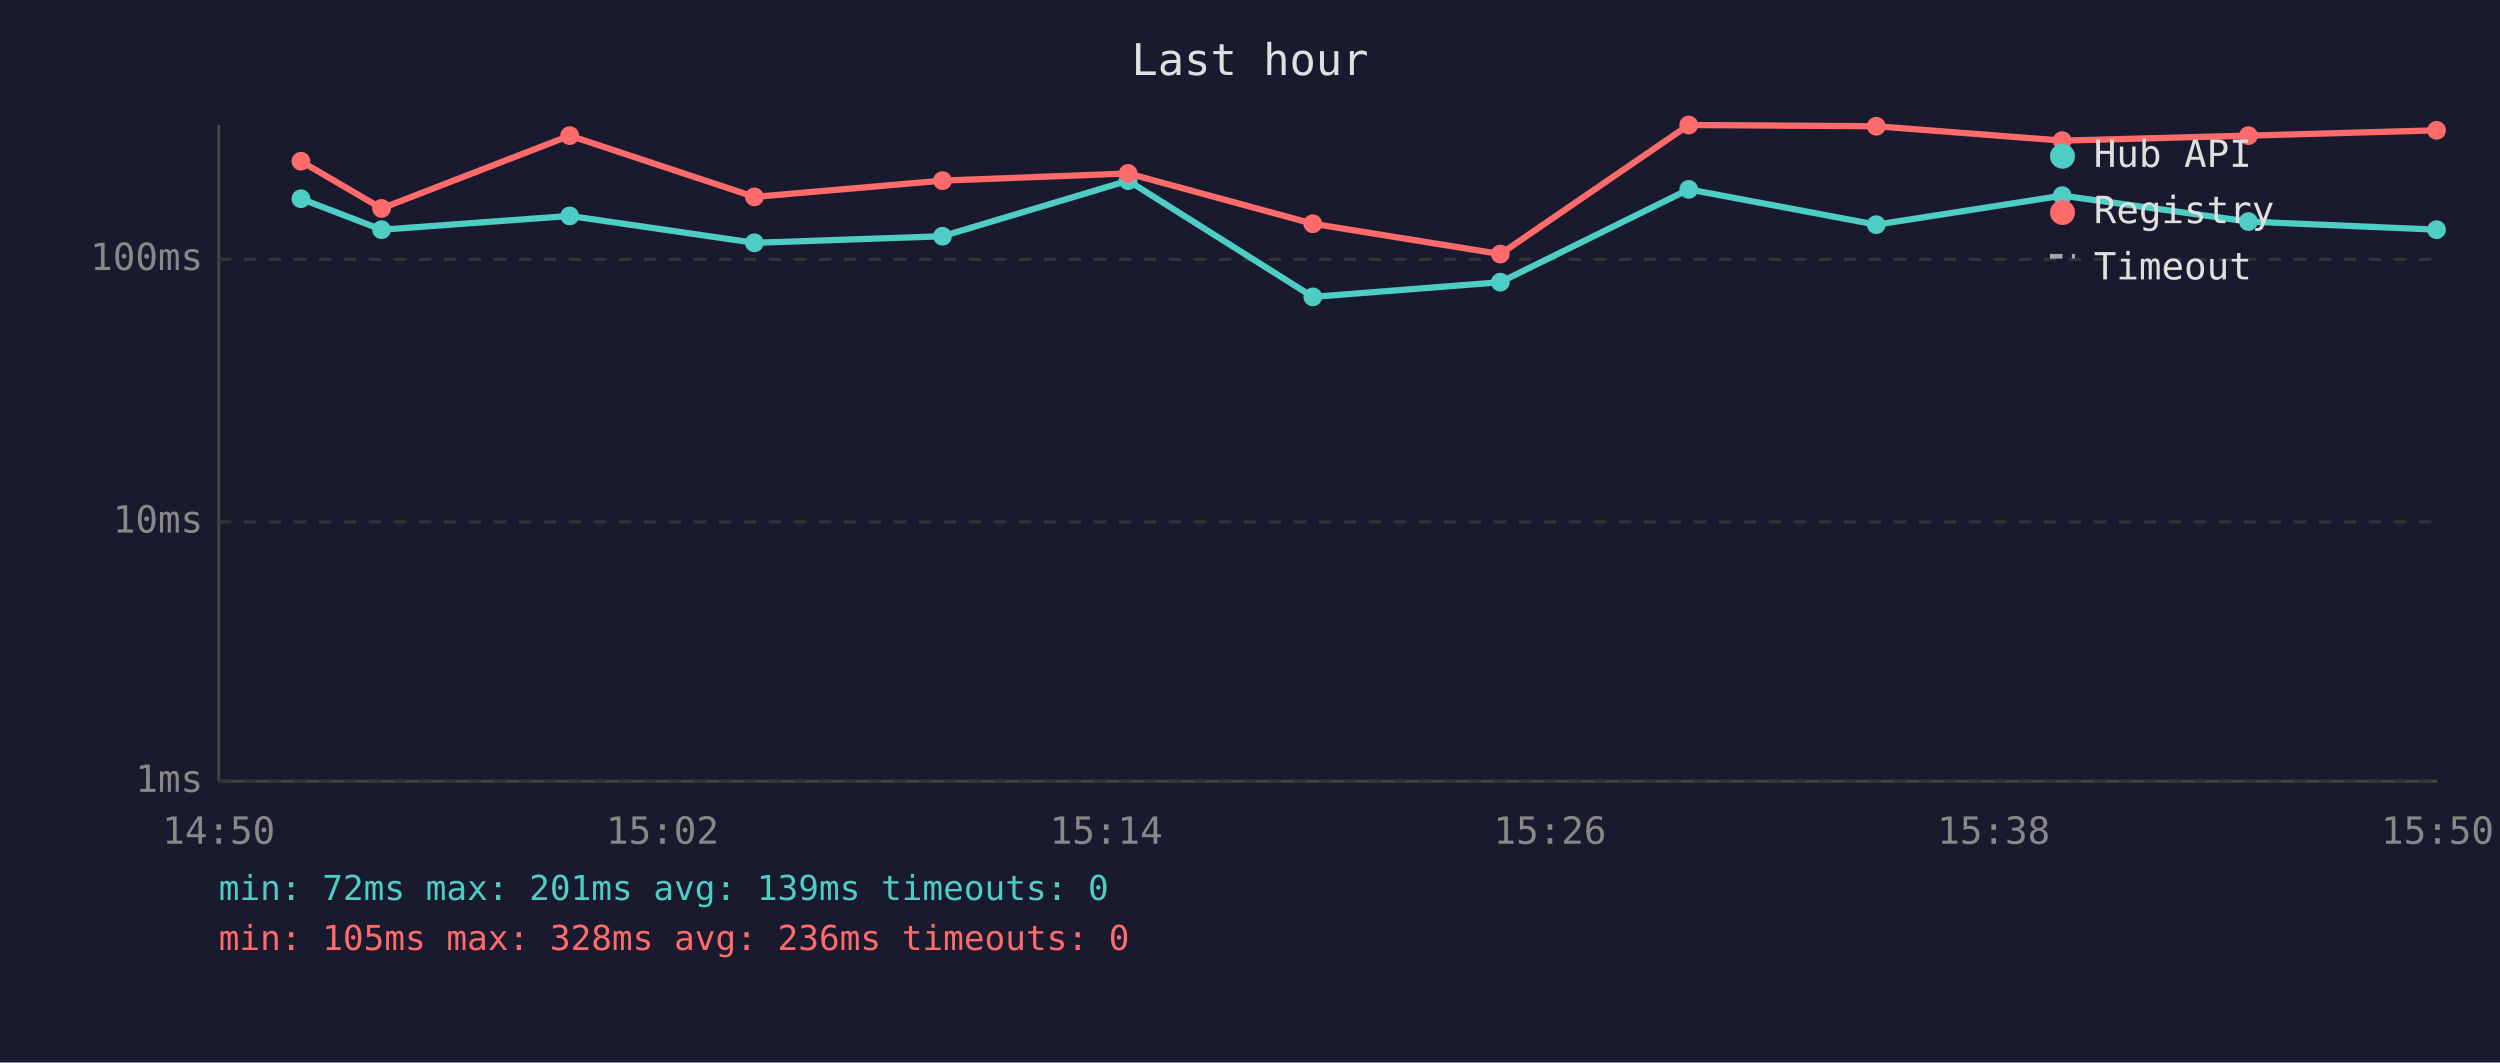
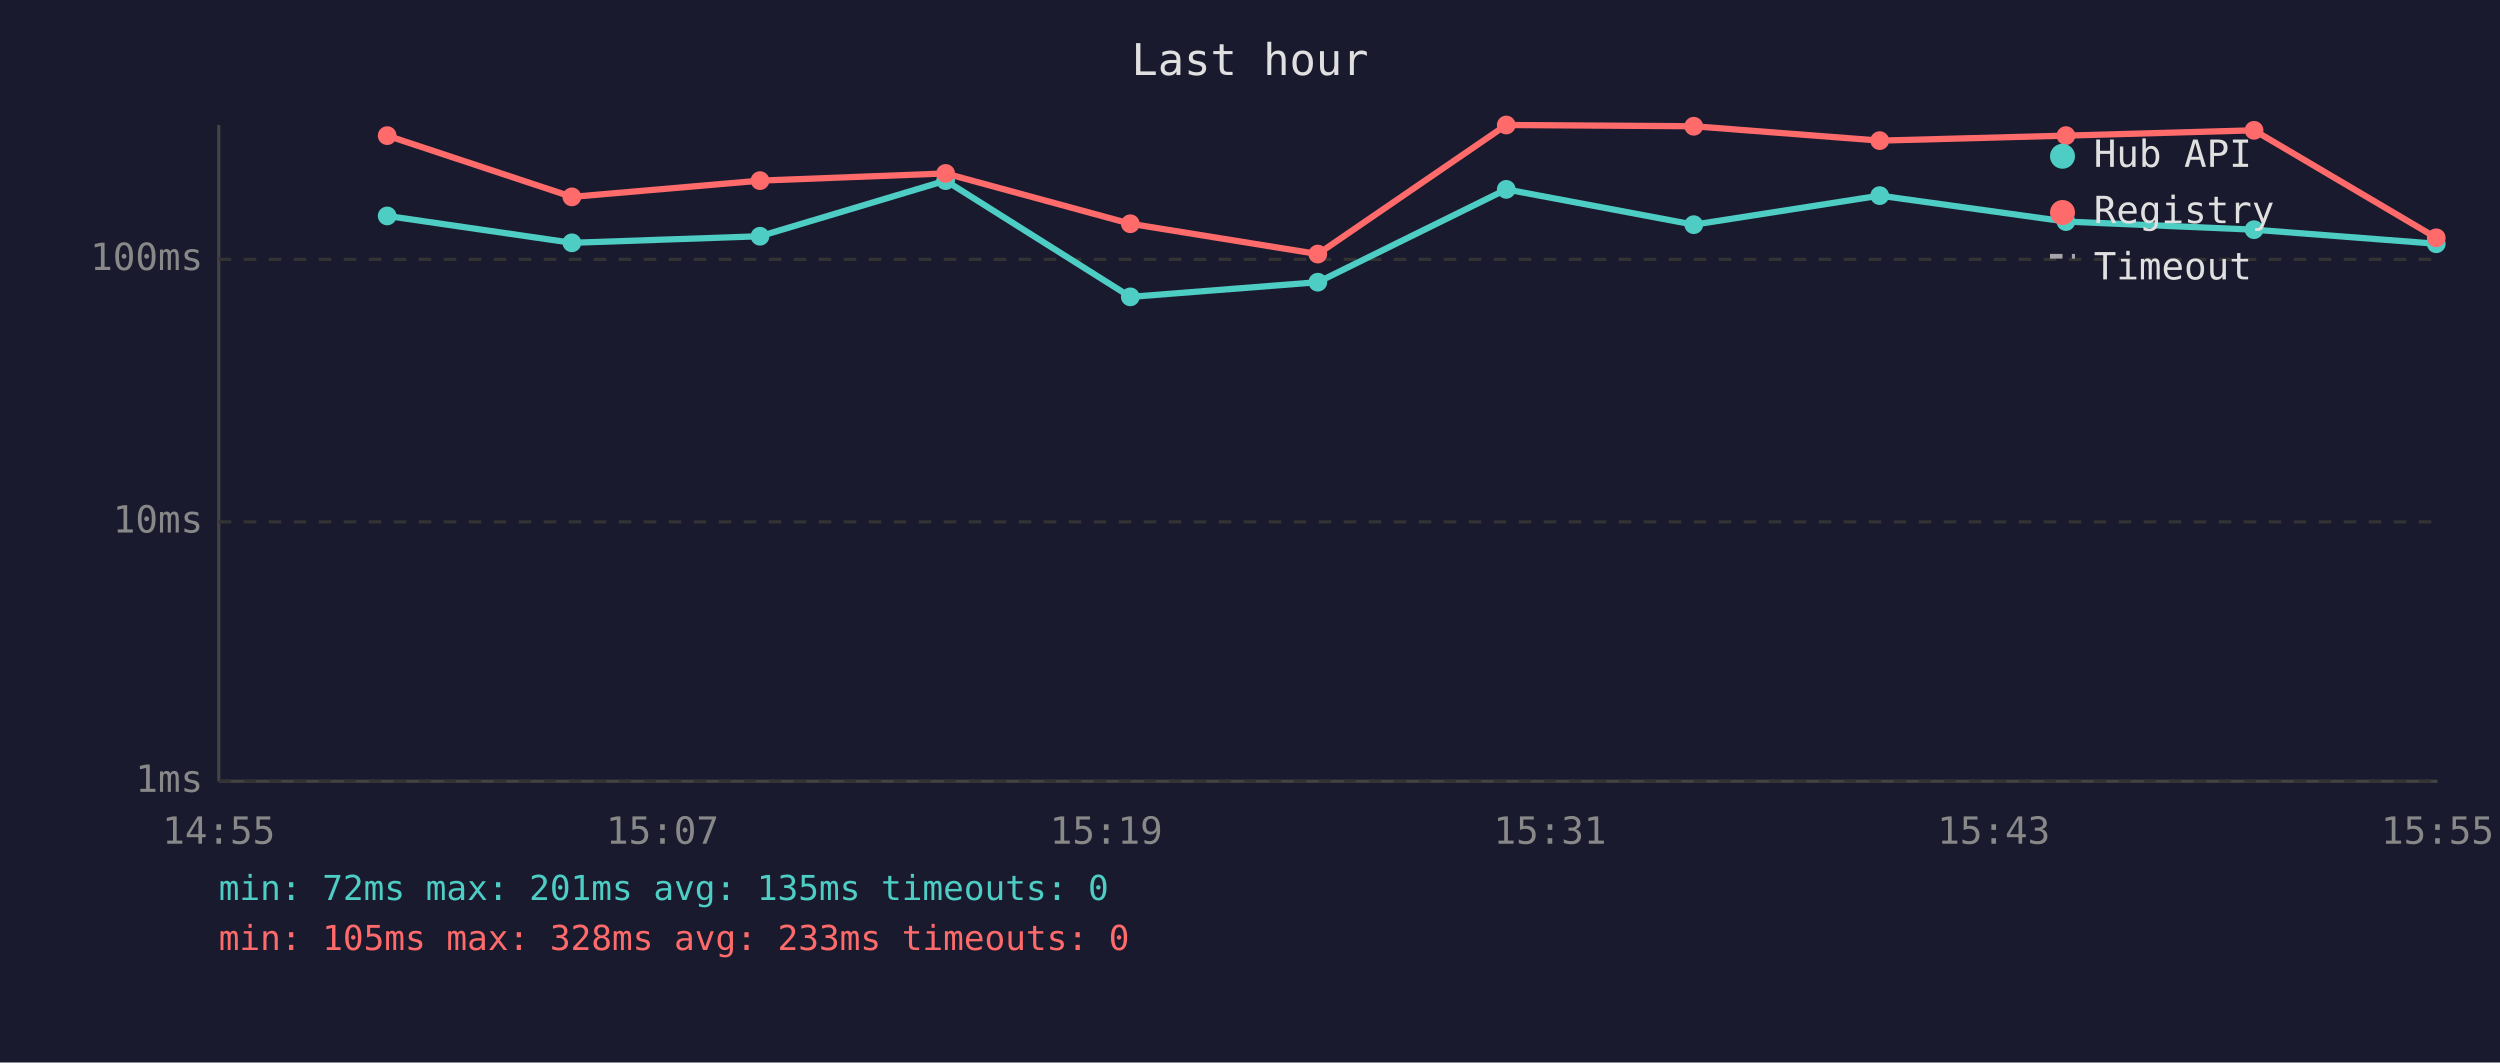
<svg xmlns="http://www.w3.org/2000/svg" viewBox="0 0 800 340" font-family="monospace" font-size="12">
  <rect width="800" height="340" fill="#1a1a2e" />
  <text x="400" y="24" fill="#e0e0e0" font-size="14" text-anchor="middle">Last hour</text>
  <line x1="70" y1="40" x2="70" y2="250" stroke="#444" stroke-width="1" />
  <line x1="70" y1="250" x2="780" y2="250" stroke="#444" stroke-width="1" />
  <line x1="70" y1="250" x2="780" y2="250" stroke="#333" stroke-width="1" stroke-dasharray="4" />
  <text x="65" y="250" fill="#888" text-anchor="end" dominant-baseline="middle">1ms</text>
  <line x1="70" y1="167" x2="780" y2="167" stroke="#333" stroke-width="1" stroke-dasharray="4" />
  <text x="65" y="167" fill="#888" text-anchor="end" dominant-baseline="middle">10ms</text>
  <line x1="70" y1="83" x2="780" y2="83" stroke="#333" stroke-width="1" stroke-dasharray="4" />
  <text x="65" y="83" fill="#888" text-anchor="end" dominant-baseline="middle">100ms</text>
-   <text x="70" y="270" fill="#888" text-anchor="middle">14:50</text>
-   <text x="212" y="270" fill="#888" text-anchor="middle">15:02</text>
-   <text x="354" y="270" fill="#888" text-anchor="middle">15:14</text>
-   <text x="496" y="270" fill="#888" text-anchor="middle">15:26</text>
-   <text x="638" y="270" fill="#888" text-anchor="middle">15:38</text>
-   <text x="780" y="270" fill="#888" text-anchor="middle">15:50</text>
-   <polyline points="96.3,63.6 122.1,73.5 182.3,69.1 241.4,77.7 301.6,75.6 361.0,57.8 420.1,95.0 480.1,90.3 540.4,60.6 600.4,71.9 659.9,62.6 719.5,70.9 779.7,73.5" fill="none" stroke="#4ecdc4" stroke-width="2" opacity="1" />
-   <circle cx="96.3" cy="63.6" r="3" fill="#4ecdc4" />
-   <circle cx="122.1" cy="73.5" r="3" fill="#4ecdc4" />
-   <circle cx="182.3" cy="69.1" r="3" fill="#4ecdc4" />
-   <circle cx="241.4" cy="77.7" r="3" fill="#4ecdc4" />
-   <circle cx="301.6" cy="75.6" r="3" fill="#4ecdc4" />
-   <circle cx="361.0" cy="57.8" r="3" fill="#4ecdc4" />
-   <circle cx="420.1" cy="95.0" r="3" fill="#4ecdc4" />
-   <circle cx="480.1" cy="90.3" r="3" fill="#4ecdc4" />
-   <circle cx="540.4" cy="60.6" r="3" fill="#4ecdc4" />
-   <circle cx="600.4" cy="71.9" r="3" fill="#4ecdc4" />
-   <circle cx="659.9" cy="62.6" r="3" fill="#4ecdc4" />
-   <circle cx="719.5" cy="70.9" r="3" fill="#4ecdc4" />
-   <circle cx="779.7" cy="73.5" r="3" fill="#4ecdc4" />
-   <polyline points="96.3,51.6 122.1,66.7 182.3,43.4 241.4,63.0 301.6,57.8 361.0,55.5 420.1,71.6 480.1,81.3 540.4,40.0 600.4,40.4 659.9,45.0 719.5,43.4 779.7,41.7" fill="none" stroke="#ff6b6b" stroke-width="2" opacity="1" />
-   <circle cx="96.3" cy="51.6" r="3" fill="#ff6b6b" />
-   <circle cx="122.1" cy="66.7" r="3" fill="#ff6b6b" />
-   <circle cx="182.3" cy="43.4" r="3" fill="#ff6b6b" />
-   <circle cx="241.4" cy="63.0" r="3" fill="#ff6b6b" />
-   <circle cx="301.6" cy="57.8" r="3" fill="#ff6b6b" />
-   <circle cx="361.0" cy="55.5" r="3" fill="#ff6b6b" />
-   <circle cx="420.1" cy="71.6" r="3" fill="#ff6b6b" />
-   <circle cx="480.1" cy="81.3" r="3" fill="#ff6b6b" />
-   <circle cx="540.4" cy="40.0" r="3" fill="#ff6b6b" />
-   <circle cx="600.4" cy="40.4" r="3" fill="#ff6b6b" />
-   <circle cx="659.9" cy="45.0" r="3" fill="#ff6b6b" />
-   <circle cx="719.5" cy="43.4" r="3" fill="#ff6b6b" />
-   <circle cx="779.7" cy="41.7" r="3" fill="#ff6b6b" />
+   <text x="70" y="270" fill="#888" text-anchor="middle">14:55</text>
+   <text x="212" y="270" fill="#888" text-anchor="middle">15:07</text>
+   <text x="354" y="270" fill="#888" text-anchor="middle">15:19</text>
+   <text x="496" y="270" fill="#888" text-anchor="middle">15:31</text>
+   <text x="638" y="270" fill="#888" text-anchor="middle">15:43</text>
+   <text x="780" y="270" fill="#888" text-anchor="middle">15:55</text>
+   <polyline points="123.9,69.1 183.0,77.7 243.2,75.6 302.6,57.8 361.7,95.0 421.7,90.3 482.0,60.6 542.0,71.9 601.5,62.6 661.1,70.9 721.3,73.5 779.6,78.0" fill="none" stroke="#4ecdc4" stroke-width="2" opacity="1" />
+   <circle cx="123.9" cy="69.1" r="3" fill="#4ecdc4" />
+   <circle cx="183.0" cy="77.7" r="3" fill="#4ecdc4" />
+   <circle cx="243.2" cy="75.6" r="3" fill="#4ecdc4" />
+   <circle cx="302.6" cy="57.8" r="3" fill="#4ecdc4" />
+   <circle cx="361.7" cy="95.0" r="3" fill="#4ecdc4" />
+   <circle cx="421.7" cy="90.3" r="3" fill="#4ecdc4" />
+   <circle cx="482.0" cy="60.6" r="3" fill="#4ecdc4" />
+   <circle cx="542.0" cy="71.9" r="3" fill="#4ecdc4" />
+   <circle cx="601.5" cy="62.6" r="3" fill="#4ecdc4" />
+   <circle cx="661.1" cy="70.9" r="3" fill="#4ecdc4" />
+   <circle cx="721.3" cy="73.5" r="3" fill="#4ecdc4" />
+   <circle cx="779.6" cy="78.0" r="3" fill="#4ecdc4" />
+   <polyline points="123.9,43.4 183.0,63.0 243.2,57.8 302.6,55.5 361.7,71.6 421.7,81.3 482.0,40.0 542.0,40.4 601.5,45.0 661.1,43.4 721.3,41.7 779.6,76.1" fill="none" stroke="#ff6b6b" stroke-width="2" opacity="1" />
+   <circle cx="123.9" cy="43.4" r="3" fill="#ff6b6b" />
+   <circle cx="183.0" cy="63.0" r="3" fill="#ff6b6b" />
+   <circle cx="243.2" cy="57.8" r="3" fill="#ff6b6b" />
+   <circle cx="302.6" cy="55.5" r="3" fill="#ff6b6b" />
+   <circle cx="361.7" cy="71.6" r="3" fill="#ff6b6b" />
+   <circle cx="421.7" cy="81.3" r="3" fill="#ff6b6b" />
+   <circle cx="482.0" cy="40.0" r="3" fill="#ff6b6b" />
+   <circle cx="542.0" cy="40.4" r="3" fill="#ff6b6b" />
+   <circle cx="601.5" cy="45.0" r="3" fill="#ff6b6b" />
+   <circle cx="661.1" cy="43.4" r="3" fill="#ff6b6b" />
+   <circle cx="721.3" cy="41.7" r="3" fill="#ff6b6b" />
+   <circle cx="779.6" cy="76.1" r="3" fill="#ff6b6b" />
  <circle cx="660" cy="50" r="4" fill="#4ecdc4" />
  <text x="670" y="50" fill="#e0e0e0" dominant-baseline="middle">Hub API</text>
  <circle cx="660" cy="68" r="4" fill="#ff6b6b" />
  <text x="670" y="68" fill="#e0e0e0" dominant-baseline="middle">Registry</text>
  <line x1="656" y1="82" x2="664" y2="82" stroke="#e0e0e0" stroke-width="1.5" stroke-dasharray="4,3" opacity="0.7" />
  <text x="670" y="86" fill="#e0e0e0" dominant-baseline="middle">Timeout</text>
-   <text x="70" y="288" fill="#4ecdc4" font-size="11">min: 72ms  max: 201ms  avg: 139ms  timeouts: 0</text>
-   <text x="70" y="304" fill="#ff6b6b" font-size="11">min: 105ms  max: 328ms  avg: 236ms  timeouts: 0</text>
+   <text x="70" y="288" fill="#4ecdc4" font-size="11">min: 72ms  max: 201ms  avg: 135ms  timeouts: 0</text>
+   <text x="70" y="304" fill="#ff6b6b" font-size="11">min: 105ms  max: 328ms  avg: 233ms  timeouts: 0</text>
</svg>
